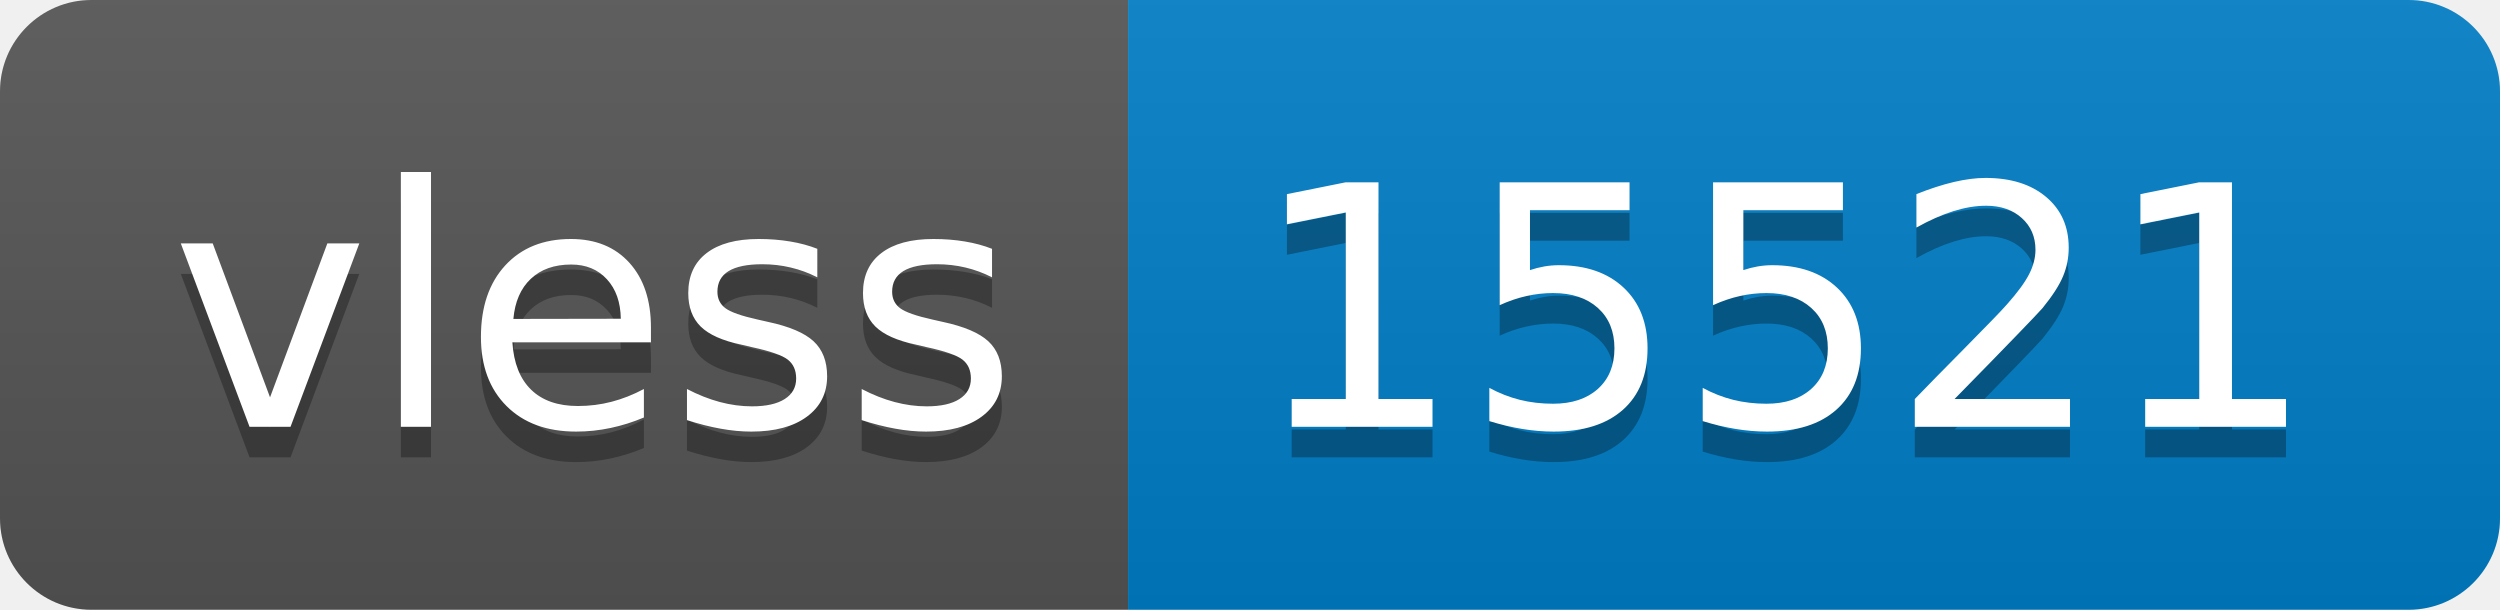
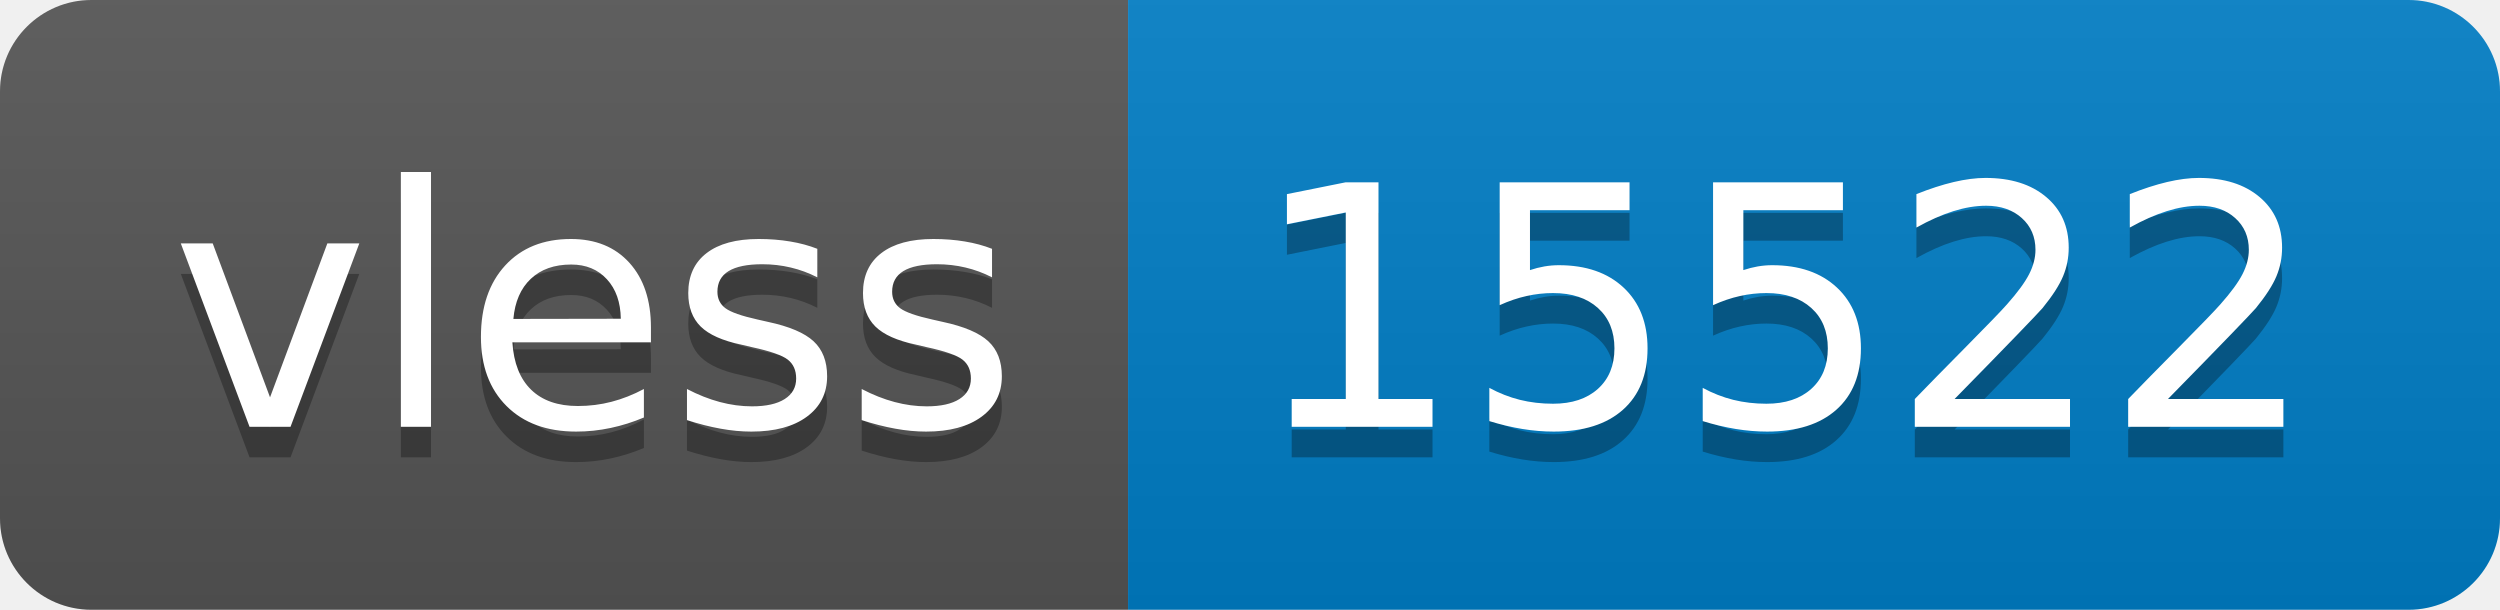
- <svg xmlns="http://www.w3.org/2000/svg" width="82" height="20" role="img" aria-label="vless: 15521">
+ <svg xmlns="http://www.w3.org/2000/svg" width="82" height="20" role="img" aria-label="vless: 15522">
  <linearGradient id="s" x2="0" y2="100%">
    <stop offset="0" stop-color="#bbb" stop-opacity=".1" />
    <stop offset="1" stop-opacity=".1" />
  </linearGradient>
  <clipPath id="r">
    <rect width="82" height="20" rx="3" fill="#fff" />
  </clipPath>
  <g clip-path="url(#r)">
    <rect width="37" height="20" fill="#555" />
    <rect x="37" width="45" height="20" fill="#007ec6" />
    <rect width="82" height="20" fill="url(#s)" />
  </g>
  <g fill="#fff" text-anchor="middle" font-family="Verdana,Geneva,DejaVu Sans,sans-serif" text-rendering="geometricPrecision" font-size="110">
    <text aria-hidden="true" x="195" y="150" fill="#010101" fill-opacity=".3" transform="scale(.1)" textLength="270">vless</text>
    <text x="195" y="140" transform="scale(.1)" fill="#fff" textLength="270">vless</text>
-     <text aria-hidden="true" x="585" y="150" fill="#010101" fill-opacity=".3" transform="scale(.1)" textLength="350">15521</text>
-     <text x="585" y="140" transform="scale(.1)" fill="#fff" textLength="350">15521</text>
+     <text aria-hidden="true" x="585" y="150" fill="#010101" fill-opacity=".3" transform="scale(.1)" textLength="350">15522</text>
+     <text x="585" y="140" transform="scale(.1)" fill="#fff" textLength="350">15522</text>
  </g>
</svg>
